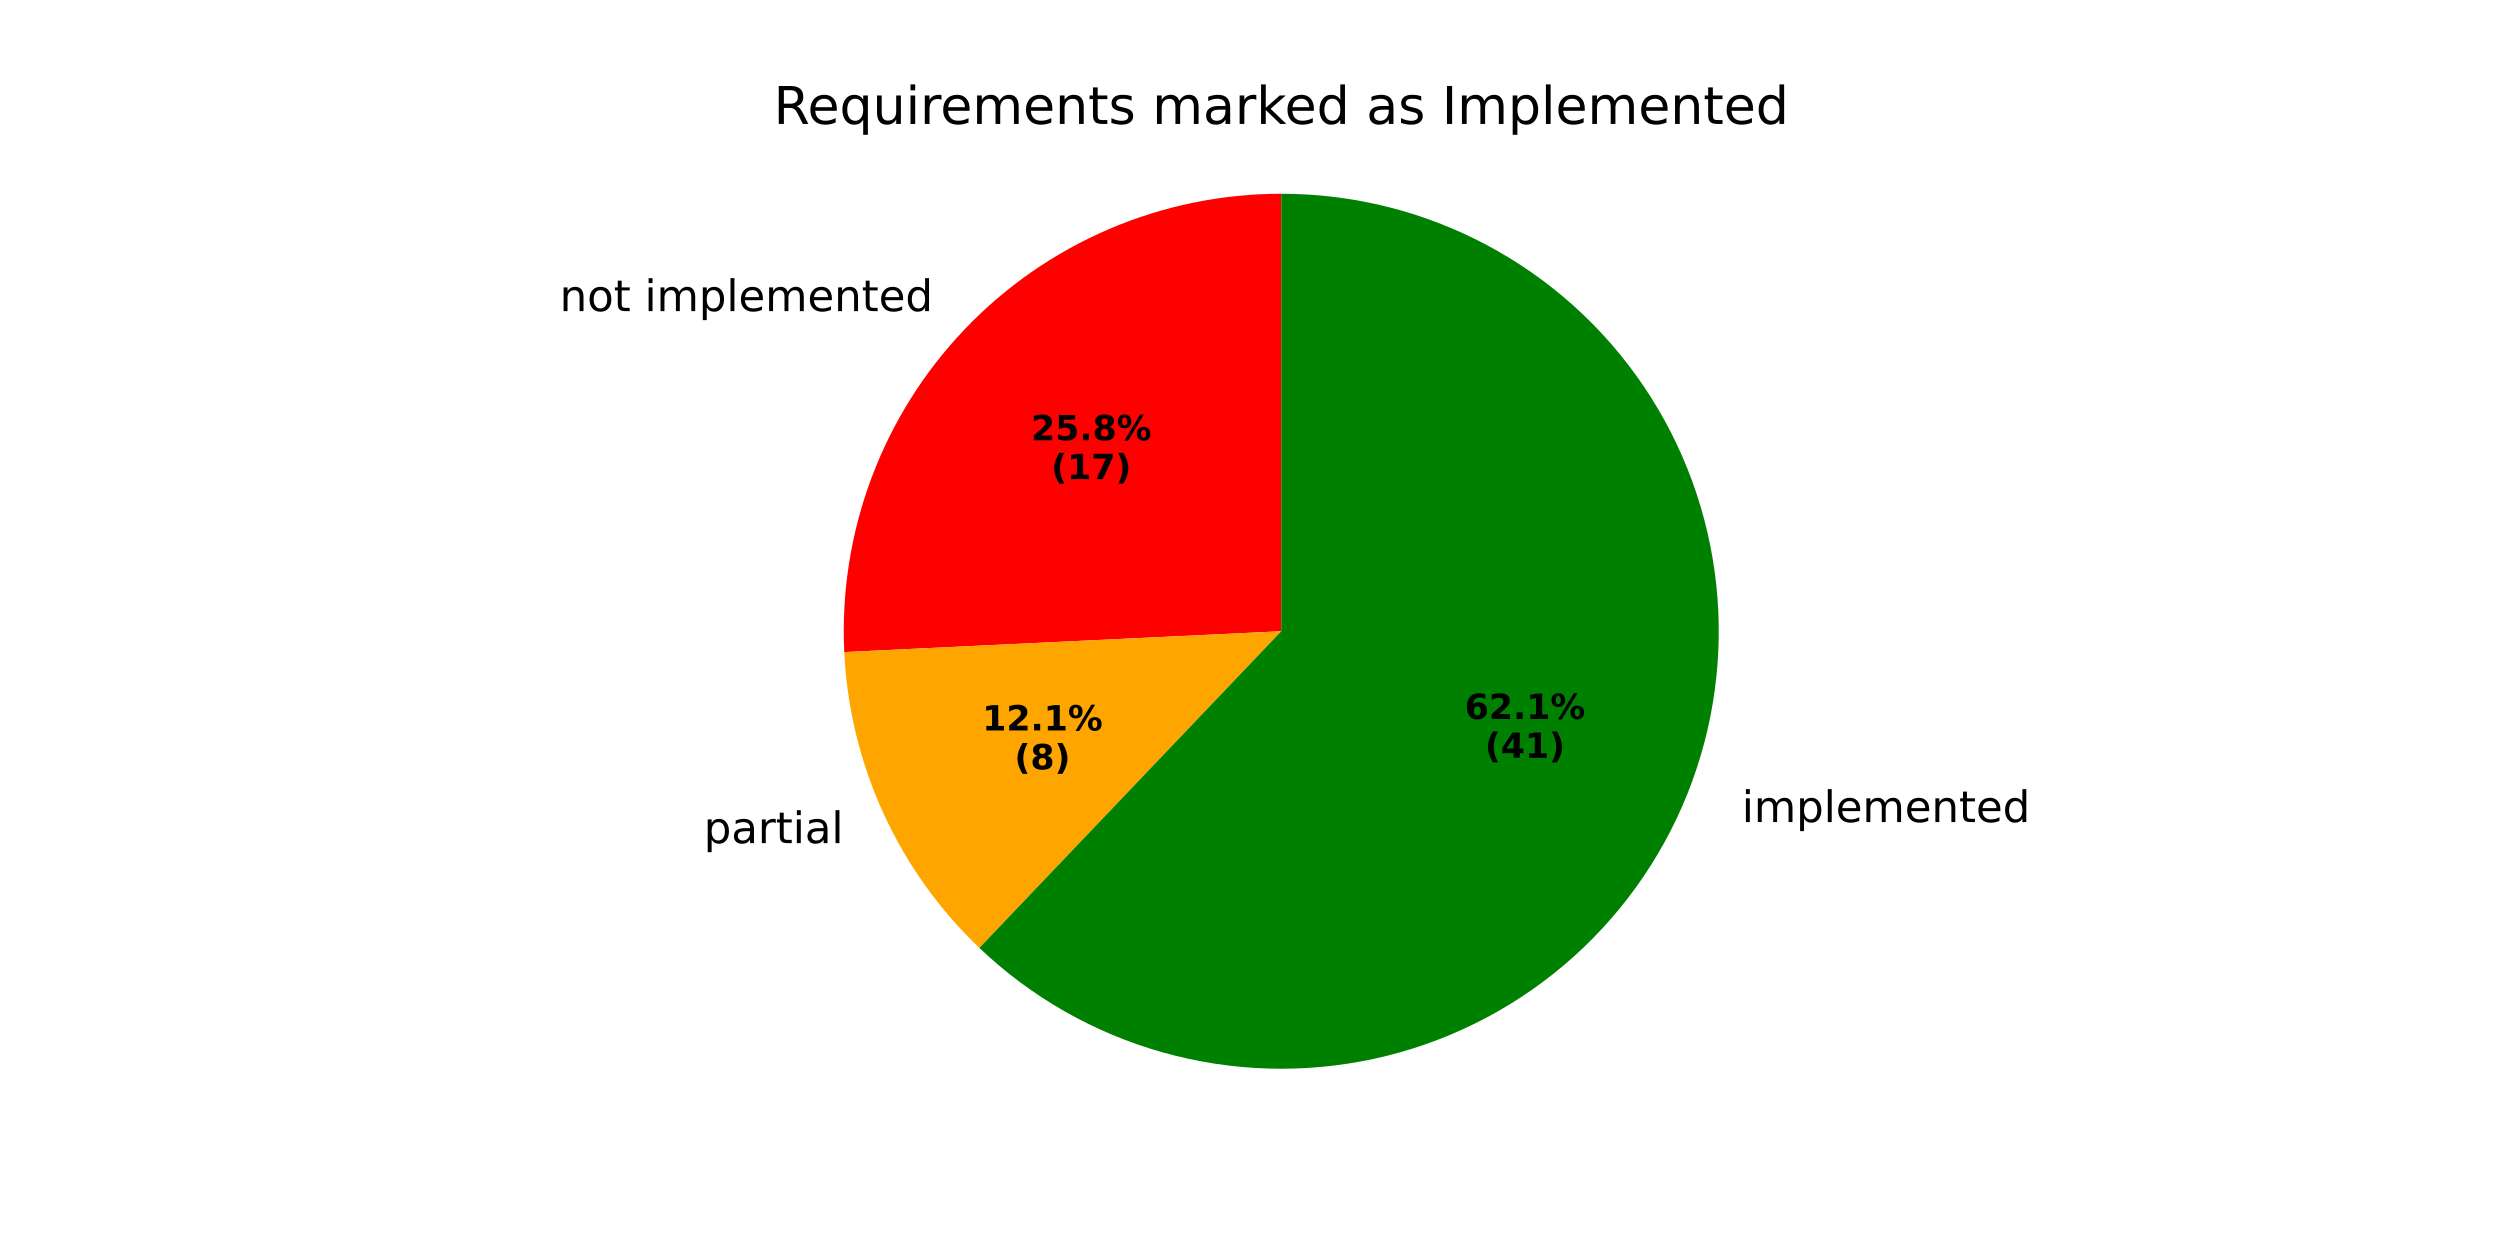
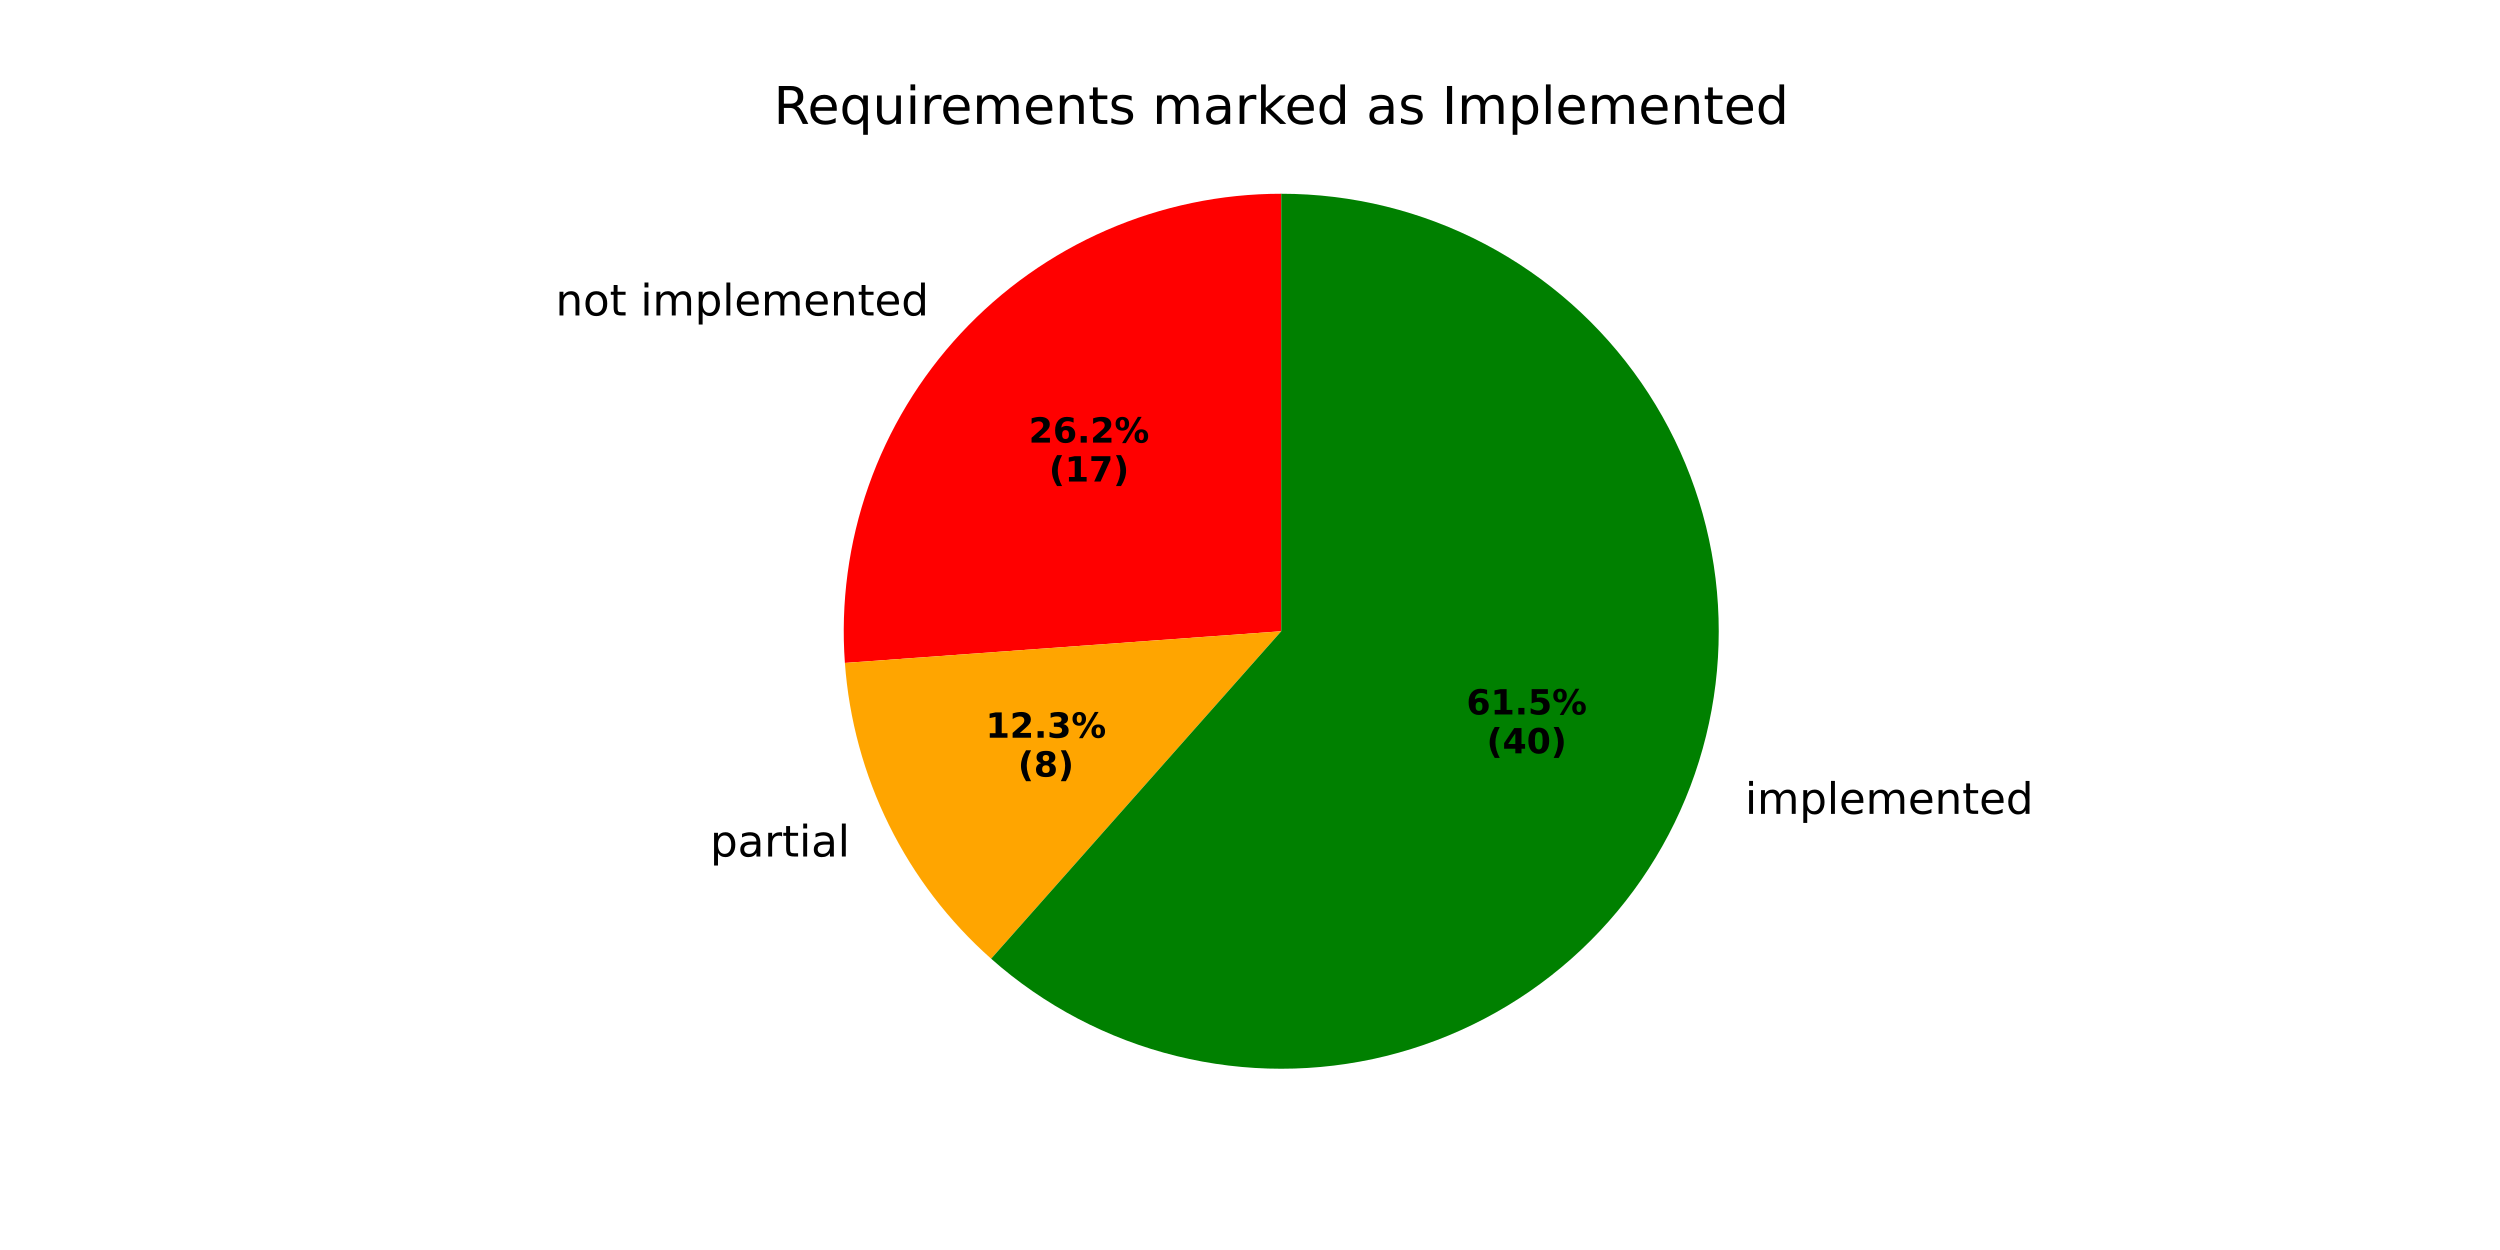
<svg xmlns="http://www.w3.org/2000/svg" xmlns:xlink="http://www.w3.org/1999/xlink" width="576pt" height="288pt" viewBox="0 0 576 288" version="1.1">
  <defs>
    <style type="text/css">*{stroke-linejoin: round; stroke-linecap: butt}</style>
  </defs>
  <g id="figure_1">
    <g id="patch_1">
      <path d="M 0 288  L 576 288  L 576 0  L 0 0  z " style="fill: #ffffff" />
    </g>
    <g id="axes_1">
      <g id="patch_2">
-         <path d="M 295.2 44.64  C 281.559 44.64 268.059 47.409 255.52 52.779  C 242.981 58.148 231.661 66.008 222.248 75.88  C 212.834 85.752 205.522 97.433 200.755 110.214  C 195.988 122.995 193.865 136.611 194.514 150.236  L 295.2 145.44  z " style="fill: #ff0000" />
+         <path d="M 295.2 44.64  C 281.348 44.64 267.643 47.495 254.944 53.027  C 242.245 58.559 230.821 66.65 221.387 76.794  C 211.954 86.937 204.712 98.917 200.114 111.984  C 195.517 125.051 193.661 138.926 194.665 152.742  L 295.2 145.44  z " style="fill: #ff0000" />
      </g>
      <g id="patch_3">
-         <path d="M 194.514 150.236  C 195.125 163.055 198.178 175.64 203.509 187.314  C 208.84 198.988 216.352 209.536 225.64 218.393  L 295.2 145.44  z " style="fill: #ffa500" />
+         <path d="M 194.665 152.742  C 195.609 165.739 199.064 178.432 204.84 190.114  C 210.616 201.796 218.603 212.248 228.357 220.89  L 295.2 145.44  z " style="fill: #ffa500" />
      </g>
      <g id="patch_4">
-         <path d="M 225.64 218.393  C 237.563 229.761 252.093 238.035 267.954 242.488  C 283.815 246.941 300.529 247.438 316.627 243.937  C 332.724 240.435 347.721 233.039 360.299 222.4  C 372.877 211.76 382.657 198.198 388.78 182.904  C 394.902 167.609 397.184 151.045 395.423 134.665  C 393.662 118.285 387.911 102.584 378.678 88.941  C 369.444 75.298 357.004 64.124 342.452 56.401  C 327.9 48.679 311.674 44.64 295.2 44.64  L 295.2 145.44  z " style="fill: #008000" />
+         <path d="M 228.357 220.89  C 240.572 231.711 255.233 239.406 271.077 243.311  C 286.921 247.216 303.479 247.216 319.323 243.311  C 335.167 239.406 349.828 231.711 362.043 220.89  C 374.257 210.069 383.663 196.442 389.45 181.184  C 395.236 165.926 397.232 149.489 395.265 133.29  C 393.298 117.091 387.427 101.609 378.157 88.179  C 368.887 74.749 356.493 63.77 342.044 56.186  C 327.595 48.603 311.518 44.64 295.2 44.64  L 295.2 145.44  z " style="fill: #008000" />
      </g>
      <g id="matplotlib.axis_1" />
      <g id="matplotlib.axis_2" />
      <g id="text_1">
-         <g transform="translate(128.9461 71.68343) scale(0.1 -0.1)">
+         <g transform="translate(127.9997 72.68838) scale(0.1 -0.1)">
          <defs>
            <path id="DejaVuSans-6e" d="M 3513 2113  L 3513 0  L 2938 0  L 2938 2094  Q 2938 2591 2744 2837  Q 2550 3084 2163 3084  Q 1697 3084 1428 2787  Q 1159 2491 1159 1978  L 1159 0  L 581 0  L 581 3500  L 1159 3500  L 1159 2956  Q 1366 3272 1645 3428  Q 1925 3584 2291 3584  Q 2894 3584 3203 3211  Q 3513 2838 3513 2113  z " transform="scale(0.015625)" />
            <path id="DejaVuSans-6f" d="M 1959 3097  Q 1497 3097 1228 2736  Q 959 2375 959 1747  Q 959 1119 1226 758  Q 1494 397 1959 397  Q 2419 397 2687 759  Q 2956 1122 2956 1747  Q 2956 2369 2687 2733  Q 2419 3097 1959 3097  z M 1959 3584  Q 2709 3584 3137 3096  Q 3566 2609 3566 1747  Q 3566 888 3137 398  Q 2709 -91 1959 -91  Q 1206 -91 779 398  Q 353 888 353 1747  Q 353 2609 779 3096  Q 1206 3584 1959 3584  z " transform="scale(0.015625)" />
            <path id="DejaVuSans-74" d="M 1172 4494  L 1172 3500  L 2356 3500  L 2356 3053  L 1172 3053  L 1172 1153  Q 1172 725 1289 603  Q 1406 481 1766 481  L 2356 481  L 2356 0  L 1766 0  Q 1100 0 847 248  Q 594 497 594 1153  L 594 3053  L 172 3053  L 172 3500  L 594 3500  L 594 4494  L 1172 4494  z " transform="scale(0.015625)" />
            <path id="DejaVuSans-20" transform="scale(0.015625)" />
            <path id="DejaVuSans-69" d="M 603 3500  L 1178 3500  L 1178 0  L 603 0  L 603 3500  z M 603 4863  L 1178 4863  L 1178 4134  L 603 4134  L 603 4863  z " transform="scale(0.015625)" />
            <path id="DejaVuSans-6d" d="M 3328 2828  Q 3544 3216 3844 3400  Q 4144 3584 4550 3584  Q 5097 3584 5394 3201  Q 5691 2819 5691 2113  L 5691 0  L 5113 0  L 5113 2094  Q 5113 2597 4934 2840  Q 4756 3084 4391 3084  Q 3944 3084 3684 2787  Q 3425 2491 3425 1978  L 3425 0  L 2847 0  L 2847 2094  Q 2847 2600 2669 2842  Q 2491 3084 2119 3084  Q 1678 3084 1418 2786  Q 1159 2488 1159 1978  L 1159 0  L 581 0  L 581 3500  L 1159 3500  L 1159 2956  Q 1356 3278 1631 3431  Q 1906 3584 2284 3584  Q 2666 3584 2933 3390  Q 3200 3197 3328 2828  z " transform="scale(0.015625)" />
            <path id="DejaVuSans-70" d="M 1159 525  L 1159 -1331  L 581 -1331  L 581 3500  L 1159 3500  L 1159 2969  Q 1341 3281 1617 3432  Q 1894 3584 2278 3584  Q 2916 3584 3314 3078  Q 3713 2572 3713 1747  Q 3713 922 3314 415  Q 2916 -91 2278 -91  Q 1894 -91 1617 61  Q 1341 213 1159 525  z M 3116 1747  Q 3116 2381 2855 2742  Q 2594 3103 2138 3103  Q 1681 3103 1420 2742  Q 1159 2381 1159 1747  Q 1159 1113 1420 752  Q 1681 391 2138 391  Q 2594 391 2855 752  Q 3116 1113 3116 1747  z " transform="scale(0.015625)" />
            <path id="DejaVuSans-6c" d="M 603 4863  L 1178 4863  L 1178 0  L 603 0  L 603 4863  z " transform="scale(0.015625)" />
            <path id="DejaVuSans-65" d="M 3597 1894  L 3597 1613  L 953 1613  Q 991 1019 1311 708  Q 1631 397 2203 397  Q 2534 397 2845 478  Q 3156 559 3463 722  L 3463 178  Q 3153 47 2828 -22  Q 2503 -91 2169 -91  Q 1331 -91 842 396  Q 353 884 353 1716  Q 353 2575 817 3079  Q 1281 3584 2069 3584  Q 2775 3584 3186 3129  Q 3597 2675 3597 1894  z M 3022 2063  Q 3016 2534 2758 2815  Q 2500 3097 2075 3097  Q 1594 3097 1305 2825  Q 1016 2553 972 2059  L 3022 2063  z " transform="scale(0.015625)" />
            <path id="DejaVuSans-64" d="M 2906 2969  L 2906 4863  L 3481 4863  L 3481 0  L 2906 0  L 2906 525  Q 2725 213 2448 61  Q 2172 -91 1784 -91  Q 1150 -91 751 415  Q 353 922 353 1747  Q 353 2572 751 3078  Q 1150 3584 1784 3584  Q 2172 3584 2448 3432  Q 2725 3281 2906 2969  z M 947 1747  Q 947 1113 1208 752  Q 1469 391 1925 391  Q 2381 391 2643 752  Q 2906 1113 2906 1747  Q 2906 2381 2643 2742  Q 2381 3103 1925 3103  Q 1469 3103 1208 2742  Q 947 2381 947 1747  z " transform="scale(0.015625)" />
          </defs>
          <use xlink:href="#DejaVuSans-6e" />
          <use xlink:href="#DejaVuSans-6f" transform="translate(63.37891 0)" />
          <use xlink:href="#DejaVuSans-74" transform="translate(124.5605 0)" />
          <use xlink:href="#DejaVuSans-20" transform="translate(163.7695 0)" />
          <use xlink:href="#DejaVuSans-69" transform="translate(195.5566 0)" />
          <use xlink:href="#DejaVuSans-6d" transform="translate(223.3398 0)" />
          <use xlink:href="#DejaVuSans-70" transform="translate(320.752 0)" />
          <use xlink:href="#DejaVuSans-6c" transform="translate(384.2285 0)" />
          <use xlink:href="#DejaVuSans-65" transform="translate(412.0117 0)" />
          <use xlink:href="#DejaVuSans-6d" transform="translate(473.5352 0)" />
          <use xlink:href="#DejaVuSans-65" transform="translate(570.9473 0)" />
          <use xlink:href="#DejaVuSans-6e" transform="translate(632.4707 0)" />
          <use xlink:href="#DejaVuSans-74" transform="translate(695.8496 0)" />
          <use xlink:href="#DejaVuSans-65" transform="translate(735.0586 0)" />
          <use xlink:href="#DejaVuSans-64" transform="translate(796.582 0)" />
        </g>
      </g>
      <g id="text_2">
-         <g transform="translate(237.5517 101.4324) scale(0.08 -0.08)">
+         <g transform="translate(237.0355 101.9806) scale(0.08 -0.08)">
          <defs>
            <path id="DejaVuSans-Bold-32" d="M 1844 884  L 3897 884  L 3897 0  L 506 0  L 506 884  L 2209 2388  Q 2438 2594 2547 2791  Q 2656 2988 2656 3200  Q 2656 3528 2436 3728  Q 2216 3928 1850 3928  Q 1569 3928 1234 3808  Q 900 3688 519 3450  L 519 4475  Q 925 4609 1322 4679  Q 1719 4750 2100 4750  Q 2938 4750 3402 4381  Q 3866 4013 3866 3353  Q 3866 2972 3669 2642  Q 3472 2313 2841 1759  L 1844 884  z " transform="scale(0.015625)" />
-             <path id="DejaVuSans-Bold-35" d="M 678 4666  L 3669 4666  L 3669 3781  L 1638 3781  L 1638 3059  Q 1775 3097 1914 3117  Q 2053 3138 2203 3138  Q 3056 3138 3531 2711  Q 4006 2284 4006 1522  Q 4006 766 3489 337  Q 2972 -91 2053 -91  Q 1656 -91 1267 -14  Q 878 63 494 219  L 494 1166  Q 875 947 1217 837  Q 1559 728 1863 728  Q 2300 728 2551 942  Q 2803 1156 2803 1522  Q 2803 1891 2551 2103  Q 2300 2316 1863 2316  Q 1603 2316 1309 2248  Q 1016 2181 678 2041  L 678 4666  z " transform="scale(0.015625)" />
+             <path id="DejaVuSans-Bold-36" d="M 2316 2303  Q 2000 2303 1842 2098  Q 1684 1894 1684 1484  Q 1684 1075 1842 870  Q 2000 666 2316 666  Q 2634 666 2792 870  Q 2950 1075 2950 1484  Q 2950 1894 2792 2098  Q 2634 2303 2316 2303  z M 3803 4544  L 3803 3681  Q 3506 3822 3243 3889  Q 2981 3956 2731 3956  Q 2194 3956 1894 3657  Q 1594 3359 1544 2772  Q 1750 2925 1990 3001  Q 2231 3078 2516 3078  Q 3231 3078 3670 2659  Q 4109 2241 4109 1563  Q 4109 813 3618 361  Q 3128 -91 2303 -91  Q 1394 -91 895 523  Q 397 1138 397 2266  Q 397 3422 980 4083  Q 1563 4744 2578 4744  Q 2900 4744 3203 4694  Q 3506 4644 3803 4544  z " transform="scale(0.015625)" />
            <path id="DejaVuSans-Bold-2e" d="M 653 1209  L 1778 1209  L 1778 0  L 653 0  L 653 1209  z " transform="scale(0.015625)" />
-             <path id="DejaVuSans-Bold-38" d="M 2228 2088  Q 1891 2088 1709 1903  Q 1528 1719 1528 1375  Q 1528 1031 1709 848  Q 1891 666 2228 666  Q 2563 666 2741 848  Q 2919 1031 2919 1375  Q 2919 1722 2741 1905  Q 2563 2088 2228 2088  z M 1350 2484  Q 925 2613 709 2878  Q 494 3144 494 3541  Q 494 4131 934 4440  Q 1375 4750 2228 4750  Q 3075 4750 3515 4442  Q 3956 4134 3956 3541  Q 3956 3144 3739 2878  Q 3522 2613 3097 2484  Q 3572 2353 3814 2058  Q 4056 1763 4056 1313  Q 4056 619 3595 264  Q 3134 -91 2228 -91  Q 1319 -91 855 264  Q 391 619 391 1313  Q 391 1763 633 2058  Q 875 2353 1350 2484  z M 1631 3419  Q 1631 3141 1786 2991  Q 1941 2841 2228 2841  Q 2509 2841 2662 2991  Q 2816 3141 2816 3419  Q 2816 3697 2662 3845  Q 2509 3994 2228 3994  Q 1941 3994 1786 3844  Q 1631 3694 1631 3419  z " transform="scale(0.015625)" />
            <path id="DejaVuSans-Bold-25" d="M 4959 1925  Q 4738 1925 4616 1733  Q 4494 1541 4494 1184  Q 4494 825 4614 633  Q 4734 441 4959 441  Q 5184 441 5303 633  Q 5422 825 5422 1184  Q 5422 1541 5301 1733  Q 5181 1925 4959 1925  z M 4959 2450  Q 5541 2450 5875 2112  Q 6209 1775 6209 1184  Q 6209 594 5875 251  Q 5541 -91 4959 -91  Q 4378 -91 4042 251  Q 3706 594 3706 1184  Q 3706 1772 4042 2111  Q 4378 2450 4959 2450  z M 2094 -91  L 1403 -91  L 4319 4750  L 5013 4750  L 2094 -91  z M 1453 4750  Q 2034 4750 2367 4411  Q 2700 4072 2700 3481  Q 2700 2891 2367 2550  Q 2034 2209 1453 2209  Q 872 2209 539 2550  Q 206 2891 206 3481  Q 206 4072 539 4411  Q 872 4750 1453 4750  z M 1453 4225  Q 1228 4225 1106 4031  Q 984 3838 984 3481  Q 984 3122 1106 2926  Q 1228 2731 1453 2731  Q 1678 2731 1798 2926  Q 1919 3122 1919 3481  Q 1919 3838 1797 4031  Q 1675 4225 1453 4225  z " transform="scale(0.015625)" />
          </defs>
          <use xlink:href="#DejaVuSans-Bold-32" />
-           <use xlink:href="#DejaVuSans-Bold-35" transform="translate(69.58008 0)" />
+           <use xlink:href="#DejaVuSans-Bold-36" transform="translate(69.58008 0)" />
          <use xlink:href="#DejaVuSans-Bold-2e" transform="translate(139.1602 0)" />
-           <use xlink:href="#DejaVuSans-Bold-38" transform="translate(177.1484 0)" />
+           <use xlink:href="#DejaVuSans-Bold-32" transform="translate(177.1484 0)" />
          <use xlink:href="#DejaVuSans-Bold-25" transform="translate(246.7285 0)" />
        </g>
-         <g transform="translate(242.2061 110.3907) scale(0.08 -0.08)">
+         <g transform="translate(241.6899 110.9388) scale(0.08 -0.08)">
          <defs>
            <path id="DejaVuSans-Bold-28" d="M 2413 -844  L 1484 -844  Q 1006 -72 778 623  Q 550 1319 550 2003  Q 550 2688 779 3389  Q 1009 4091 1484 4856  L 2413 4856  Q 2013 4116 1813 3408  Q 1613 2700 1613 2009  Q 1613 1319 1811 609  Q 2009 -100 2413 -844  z " transform="scale(0.015625)" />
            <path id="DejaVuSans-Bold-31" d="M 750 831  L 1813 831  L 1813 3847  L 722 3622  L 722 4441  L 1806 4666  L 2950 4666  L 2950 831  L 4013 831  L 4013 0  L 750 0  L 750 831  z " transform="scale(0.015625)" />
            <path id="DejaVuSans-Bold-37" d="M 428 4666  L 3944 4666  L 3944 3988  L 2125 0  L 953 0  L 2675 3781  L 428 3781  L 428 4666  z " transform="scale(0.015625)" />
            <path id="DejaVuSans-Bold-29" d="M 513 -844  Q 913 -100 1113 609  Q 1313 1319 1313 2009  Q 1313 2700 1113 3408  Q 913 4116 513 4856  L 1441 4856  Q 1916 4091 2145 3389  Q 2375 2688 2375 2003  Q 2375 1319 2147 623  Q 1919 -72 1441 -844  L 513 -844  z " transform="scale(0.015625)" />
          </defs>
          <use xlink:href="#DejaVuSans-Bold-28" />
          <use xlink:href="#DejaVuSans-Bold-31" transform="translate(45.70312 0)" />
          <use xlink:href="#DejaVuSans-Bold-37" transform="translate(115.2832 0)" />
          <use xlink:href="#DejaVuSans-Bold-29" transform="translate(184.8633 0)" />
        </g>
      </g>
      <g id="text_3">
-         <g transform="translate(158.9696 194.2607) scale(0.1 -0.1)">
+         <g transform="translate(160.4338 197.3406) scale(0.1 -0.1)">
          <defs>
            <path id="DejaVuSans-61" d="M 2194 1759  Q 1497 1759 1228 1600  Q 959 1441 959 1056  Q 959 750 1161 570  Q 1363 391 1709 391  Q 2188 391 2477 730  Q 2766 1069 2766 1631  L 2766 1759  L 2194 1759  z M 3341 1997  L 3341 0  L 2766 0  L 2766 531  Q 2569 213 2275 61  Q 1981 -91 1556 -91  Q 1019 -91 701 211  Q 384 513 384 1019  Q 384 1609 779 1909  Q 1175 2209 1959 2209  L 2766 2209  L 2766 2266  Q 2766 2663 2505 2880  Q 2244 3097 1772 3097  Q 1472 3097 1187 3025  Q 903 2953 641 2809  L 641 3341  Q 956 3463 1253 3523  Q 1550 3584 1831 3584  Q 2591 3584 2966 3190  Q 3341 2797 3341 1997  z " transform="scale(0.015625)" />
            <path id="DejaVuSans-72" d="M 2631 2963  Q 2534 3019 2420 3045  Q 2306 3072 2169 3072  Q 1681 3072 1420 2755  Q 1159 2438 1159 1844  L 1159 0  L 581 0  L 581 3500  L 1159 3500  L 1159 2956  Q 1341 3275 1631 3429  Q 1922 3584 2338 3584  Q 2397 3584 2469 3576  Q 2541 3569 2628 3553  L 2631 2963  z " transform="scale(0.015625)" />
          </defs>
          <use xlink:href="#DejaVuSans-20" />
          <use xlink:href="#DejaVuSans-70" transform="translate(31.78711 0)" />
          <use xlink:href="#DejaVuSans-61" transform="translate(95.26367 0)" />
          <use xlink:href="#DejaVuSans-72" transform="translate(156.543 0)" />
          <use xlink:href="#DejaVuSans-74" transform="translate(197.6562 0)" />
          <use xlink:href="#DejaVuSans-69" transform="translate(236.8652 0)" />
          <use xlink:href="#DejaVuSans-61" transform="translate(264.6484 0)" />
          <use xlink:href="#DejaVuSans-6c" transform="translate(325.9277 0)" />
        </g>
      </g>
      <g id="text_4">
-         <g transform="translate(226.3086 168.2928) scale(0.08 -0.08)">
+         <g transform="translate(227.1072 169.9727) scale(0.08 -0.08)">
+           <defs>
+             <path id="DejaVuSans-Bold-33" d="M 2981 2516  Q 3453 2394 3698 2092  Q 3944 1791 3944 1325  Q 3944 631 3412 270  Q 2881 -91 1863 -91  Q 1503 -91 1142 -33  Q 781 25 428 141  L 428 1069  Q 766 900 1098 814  Q 1431 728 1753 728  Q 2231 728 2486 893  Q 2741 1059 2741 1369  Q 2741 1688 2480 1852  Q 2219 2016 1709 2016  L 1228 2016  L 1228 2791  L 1734 2791  Q 2188 2791 2409 2933  Q 2631 3075 2631 3366  Q 2631 3634 2415 3781  Q 2200 3928 1806 3928  Q 1516 3928 1219 3862  Q 922 3797 628 3669  L 628 4550  Q 984 4650 1334 4700  Q 1684 4750 2022 4750  Q 2931 4750 3382 4451  Q 3834 4153 3834 3553  Q 3834 3144 3618 2883  Q 3403 2622 2981 2516  z " transform="scale(0.015625)" />
+           </defs>
          <use xlink:href="#DejaVuSans-Bold-31" />
          <use xlink:href="#DejaVuSans-Bold-32" transform="translate(69.58008 0)" />
          <use xlink:href="#DejaVuSans-Bold-2e" transform="translate(139.1602 0)" />
-           <use xlink:href="#DejaVuSans-Bold-31" transform="translate(177.1484 0)" />
+           <use xlink:href="#DejaVuSans-Bold-33" transform="translate(177.1484 0)" />
          <use xlink:href="#DejaVuSans-Bold-25" transform="translate(246.7285 0)" />
        </g>
-         <g transform="translate(233.7461 177.251) scale(0.08 -0.08)">
+         <g transform="translate(234.5447 178.931) scale(0.08 -0.08)">
+           <defs>
+             <path id="DejaVuSans-Bold-38" d="M 2228 2088  Q 1891 2088 1709 1903  Q 1528 1719 1528 1375  Q 1528 1031 1709 848  Q 1891 666 2228 666  Q 2563 666 2741 848  Q 2919 1031 2919 1375  Q 2919 1722 2741 1905  Q 2563 2088 2228 2088  z M 1350 2484  Q 925 2613 709 2878  Q 494 3144 494 3541  Q 494 4131 934 4440  Q 1375 4750 2228 4750  Q 3075 4750 3515 4442  Q 3956 4134 3956 3541  Q 3956 3144 3739 2878  Q 3522 2613 3097 2484  Q 3572 2353 3814 2058  Q 4056 1763 4056 1313  Q 4056 619 3595 264  Q 3134 -91 2228 -91  Q 1319 -91 855 264  Q 391 619 391 1313  Q 391 1763 633 2058  Q 875 2353 1350 2484  z M 1631 3419  Q 1631 3141 1786 2991  Q 1941 2841 2228 2841  Q 2509 2841 2662 2991  Q 2816 3141 2816 3419  Q 2816 3697 2662 3845  Q 2509 3994 2228 3994  Q 1941 3994 1786 3844  Q 1631 3694 1631 3419  z " transform="scale(0.015625)" />
+           </defs>
          <use xlink:href="#DejaVuSans-Bold-28" />
          <use xlink:href="#DejaVuSans-Bold-38" transform="translate(45.70312 0)" />
          <use xlink:href="#DejaVuSans-Bold-29" transform="translate(115.2832 0)" />
        </g>
      </g>
      <g id="text_5">
-         <g transform="translate(398.1375 189.4094) scale(0.1 -0.1)">
+         <g transform="translate(398.8747 187.518) scale(0.1 -0.1)">
          <use xlink:href="#DejaVuSans-20" />
          <use xlink:href="#DejaVuSans-69" transform="translate(31.78711 0)" />
          <use xlink:href="#DejaVuSans-6d" transform="translate(59.57031 0)" />
          <use xlink:href="#DejaVuSans-70" transform="translate(156.9824 0)" />
          <use xlink:href="#DejaVuSans-6c" transform="translate(220.459 0)" />
          <use xlink:href="#DejaVuSans-65" transform="translate(248.2422 0)" />
          <use xlink:href="#DejaVuSans-6d" transform="translate(309.7656 0)" />
          <use xlink:href="#DejaVuSans-65" transform="translate(407.1777 0)" />
          <use xlink:href="#DejaVuSans-6e" transform="translate(468.7012 0)" />
          <use xlink:href="#DejaVuSans-74" transform="translate(532.0801 0)" />
          <use xlink:href="#DejaVuSans-65" transform="translate(571.2891 0)" />
          <use xlink:href="#DejaVuSans-64" transform="translate(632.8125 0)" />
        </g>
      </g>
      <g id="text_6">
-         <g transform="translate(337.4709 165.6466) scale(0.08 -0.08)">
-           <defs>
-             <path id="DejaVuSans-Bold-36" d="M 2316 2303  Q 2000 2303 1842 2098  Q 1684 1894 1684 1484  Q 1684 1075 1842 870  Q 2000 666 2316 666  Q 2634 666 2792 870  Q 2950 1075 2950 1484  Q 2950 1894 2792 2098  Q 2634 2303 2316 2303  z M 3803 4544  L 3803 3681  Q 3506 3822 3243 3889  Q 2981 3956 2731 3956  Q 2194 3956 1894 3657  Q 1594 3359 1544 2772  Q 1750 2925 1990 3001  Q 2231 3078 2516 3078  Q 3231 3078 3670 2659  Q 4109 2241 4109 1563  Q 4109 813 3618 361  Q 3128 -91 2303 -91  Q 1394 -91 895 523  Q 397 1138 397 2266  Q 397 3422 980 4083  Q 1563 4744 2578 4744  Q 2900 4744 3203 4694  Q 3506 4644 3803 4544  z " transform="scale(0.015625)" />
+         <g transform="translate(337.873 164.6149) scale(0.08 -0.08)">
+           <defs>
+             <path id="DejaVuSans-Bold-35" d="M 678 4666  L 3669 4666  L 3669 3781  L 1638 3781  L 1638 3059  Q 1775 3097 1914 3117  Q 2053 3138 2203 3138  Q 3056 3138 3531 2711  Q 4006 2284 4006 1522  Q 4006 766 3489 337  Q 2972 -91 2053 -91  Q 1656 -91 1267 -14  Q 878 63 494 219  L 494 1166  Q 875 947 1217 837  Q 1559 728 1863 728  Q 2300 728 2551 942  Q 2803 1156 2803 1522  Q 2803 1891 2551 2103  Q 2300 2316 1863 2316  Q 1603 2316 1309 2248  Q 1016 2181 678 2041  L 678 4666  z " transform="scale(0.015625)" />
          </defs>
          <use xlink:href="#DejaVuSans-Bold-36" />
-           <use xlink:href="#DejaVuSans-Bold-32" transform="translate(69.58008 0)" />
+           <use xlink:href="#DejaVuSans-Bold-31" transform="translate(69.58008 0)" />
          <use xlink:href="#DejaVuSans-Bold-2e" transform="translate(139.1602 0)" />
-           <use xlink:href="#DejaVuSans-Bold-31" transform="translate(177.1484 0)" />
+           <use xlink:href="#DejaVuSans-Bold-35" transform="translate(177.1484 0)" />
          <use xlink:href="#DejaVuSans-Bold-25" transform="translate(246.7285 0)" />
        </g>
-         <g transform="translate(342.1253 174.6049) scale(0.08 -0.08)">
+         <g transform="translate(342.5274 173.5732) scale(0.08 -0.08)">
          <defs>
            <path id="DejaVuSans-Bold-34" d="M 2356 3675  L 1038 1722  L 2356 1722  L 2356 3675  z M 2156 4666  L 3494 4666  L 3494 1722  L 4159 1722  L 4159 850  L 3494 850  L 3494 0  L 2356 0  L 2356 850  L 288 850  L 288 1881  L 2156 4666  z " transform="scale(0.015625)" />
+             <path id="DejaVuSans-Bold-30" d="M 2944 2338  Q 2944 3213 2780 3570  Q 2616 3928 2228 3928  Q 1841 3928 1675 3570  Q 1509 3213 1509 2338  Q 1509 1453 1675 1090  Q 1841 728 2228 728  Q 2613 728 2778 1090  Q 2944 1453 2944 2338  z M 4147 2328  Q 4147 1169 3647 539  Q 3147 -91 2228 -91  Q 1306 -91 806 539  Q 306 1169 306 2328  Q 306 3491 806 4120  Q 1306 4750 2228 4750  Q 3147 4750 3647 4120  Q 4147 3491 4147 2328  z " transform="scale(0.015625)" />
          </defs>
          <use xlink:href="#DejaVuSans-Bold-28" />
          <use xlink:href="#DejaVuSans-Bold-34" transform="translate(45.70312 0)" />
-           <use xlink:href="#DejaVuSans-Bold-31" transform="translate(115.2832 0)" />
+           <use xlink:href="#DejaVuSans-Bold-30" transform="translate(115.2832 0)" />
          <use xlink:href="#DejaVuSans-Bold-29" transform="translate(184.8633 0)" />
        </g>
      </g>
      <g id="text_7">
        <g transform="translate(178.2478 28.56) scale(0.12 -0.12)">
          <defs>
            <path id="DejaVuSans-52" d="M 2841 2188  Q 3044 2119 3236 1894  Q 3428 1669 3622 1275  L 4263 0  L 3584 0  L 2988 1197  Q 2756 1666 2539 1819  Q 2322 1972 1947 1972  L 1259 1972  L 1259 0  L 628 0  L 628 4666  L 2053 4666  Q 2853 4666 3247 4331  Q 3641 3997 3641 3322  Q 3641 2881 3436 2590  Q 3231 2300 2841 2188  z M 1259 4147  L 1259 2491  L 2053 2491  Q 2509 2491 2742 2702  Q 2975 2913 2975 3322  Q 2975 3731 2742 3939  Q 2509 4147 2053 4147  L 1259 4147  z " transform="scale(0.015625)" />
            <path id="DejaVuSans-71" d="M 947 1747  Q 947 1113 1208 752  Q 1469 391 1925 391  Q 2381 391 2643 752  Q 2906 1113 2906 1747  Q 2906 2381 2643 2742  Q 2381 3103 1925 3103  Q 1469 3103 1208 2742  Q 947 2381 947 1747  z M 2906 525  Q 2725 213 2448 61  Q 2172 -91 1784 -91  Q 1150 -91 751 415  Q 353 922 353 1747  Q 353 2572 751 3078  Q 1150 3584 1784 3584  Q 2172 3584 2448 3432  Q 2725 3281 2906 2969  L 2906 3500  L 3481 3500  L 3481 -1331  L 2906 -1331  L 2906 525  z " transform="scale(0.015625)" />
            <path id="DejaVuSans-75" d="M 544 1381  L 544 3500  L 1119 3500  L 1119 1403  Q 1119 906 1312 657  Q 1506 409 1894 409  Q 2359 409 2629 706  Q 2900 1003 2900 1516  L 2900 3500  L 3475 3500  L 3475 0  L 2900 0  L 2900 538  Q 2691 219 2414 64  Q 2138 -91 1772 -91  Q 1169 -91 856 284  Q 544 659 544 1381  z M 1991 3584  L 1991 3584  z " transform="scale(0.015625)" />
            <path id="DejaVuSans-73" d="M 2834 3397  L 2834 2853  Q 2591 2978 2328 3040  Q 2066 3103 1784 3103  Q 1356 3103 1142 2972  Q 928 2841 928 2578  Q 928 2378 1081 2264  Q 1234 2150 1697 2047  L 1894 2003  Q 2506 1872 2764 1633  Q 3022 1394 3022 966  Q 3022 478 2636 193  Q 2250 -91 1575 -91  Q 1294 -91 989 -36  Q 684 19 347 128  L 347 722  Q 666 556 975 473  Q 1284 391 1588 391  Q 1994 391 2212 530  Q 2431 669 2431 922  Q 2431 1156 2273 1281  Q 2116 1406 1581 1522  L 1381 1569  Q 847 1681 609 1914  Q 372 2147 372 2553  Q 372 3047 722 3315  Q 1072 3584 1716 3584  Q 2034 3584 2315 3537  Q 2597 3491 2834 3397  z " transform="scale(0.015625)" />
            <path id="DejaVuSans-6b" d="M 581 4863  L 1159 4863  L 1159 1991  L 2875 3500  L 3609 3500  L 1753 1863  L 3688 0  L 2938 0  L 1159 1709  L 1159 0  L 581 0  L 581 4863  z " transform="scale(0.015625)" />
            <path id="DejaVuSans-49" d="M 628 4666  L 1259 4666  L 1259 0  L 628 0  L 628 4666  z " transform="scale(0.015625)" />
          </defs>
          <use xlink:href="#DejaVuSans-52" />
          <use xlink:href="#DejaVuSans-65" transform="translate(64.98242 0)" />
          <use xlink:href="#DejaVuSans-71" transform="translate(126.5059 0)" />
          <use xlink:href="#DejaVuSans-75" transform="translate(189.9824 0)" />
          <use xlink:href="#DejaVuSans-69" transform="translate(253.3613 0)" />
          <use xlink:href="#DejaVuSans-72" transform="translate(281.1445 0)" />
          <use xlink:href="#DejaVuSans-65" transform="translate(320.0078 0)" />
          <use xlink:href="#DejaVuSans-6d" transform="translate(381.5312 0)" />
          <use xlink:href="#DejaVuSans-65" transform="translate(478.9434 0)" />
          <use xlink:href="#DejaVuSans-6e" transform="translate(540.4668 0)" />
          <use xlink:href="#DejaVuSans-74" transform="translate(603.8457 0)" />
          <use xlink:href="#DejaVuSans-73" transform="translate(643.0547 0)" />
          <use xlink:href="#DejaVuSans-20" transform="translate(695.1543 0)" />
          <use xlink:href="#DejaVuSans-6d" transform="translate(726.9414 0)" />
          <use xlink:href="#DejaVuSans-61" transform="translate(824.3535 0)" />
          <use xlink:href="#DejaVuSans-72" transform="translate(885.6328 0)" />
          <use xlink:href="#DejaVuSans-6b" transform="translate(926.7461 0)" />
          <use xlink:href="#DejaVuSans-65" transform="translate(981.0312 0)" />
          <use xlink:href="#DejaVuSans-64" transform="translate(1042.555 0)" />
          <use xlink:href="#DejaVuSans-20" transform="translate(1106.031 0)" />
          <use xlink:href="#DejaVuSans-61" transform="translate(1137.818 0)" />
          <use xlink:href="#DejaVuSans-73" transform="translate(1199.098 0)" />
          <use xlink:href="#DejaVuSans-20" transform="translate(1251.197 0)" />
          <use xlink:href="#DejaVuSans-49" transform="translate(1282.984 0)" />
          <use xlink:href="#DejaVuSans-6d" transform="translate(1312.477 0)" />
          <use xlink:href="#DejaVuSans-70" transform="translate(1409.889 0)" />
          <use xlink:href="#DejaVuSans-6c" transform="translate(1473.365 0)" />
          <use xlink:href="#DejaVuSans-65" transform="translate(1501.148 0)" />
          <use xlink:href="#DejaVuSans-6d" transform="translate(1562.672 0)" />
          <use xlink:href="#DejaVuSans-65" transform="translate(1660.084 0)" />
          <use xlink:href="#DejaVuSans-6e" transform="translate(1721.607 0)" />
          <use xlink:href="#DejaVuSans-74" transform="translate(1784.986 0)" />
          <use xlink:href="#DejaVuSans-65" transform="translate(1824.195 0)" />
          <use xlink:href="#DejaVuSans-64" transform="translate(1885.719 0)" />
        </g>
      </g>
    </g>
  </g>
</svg>
